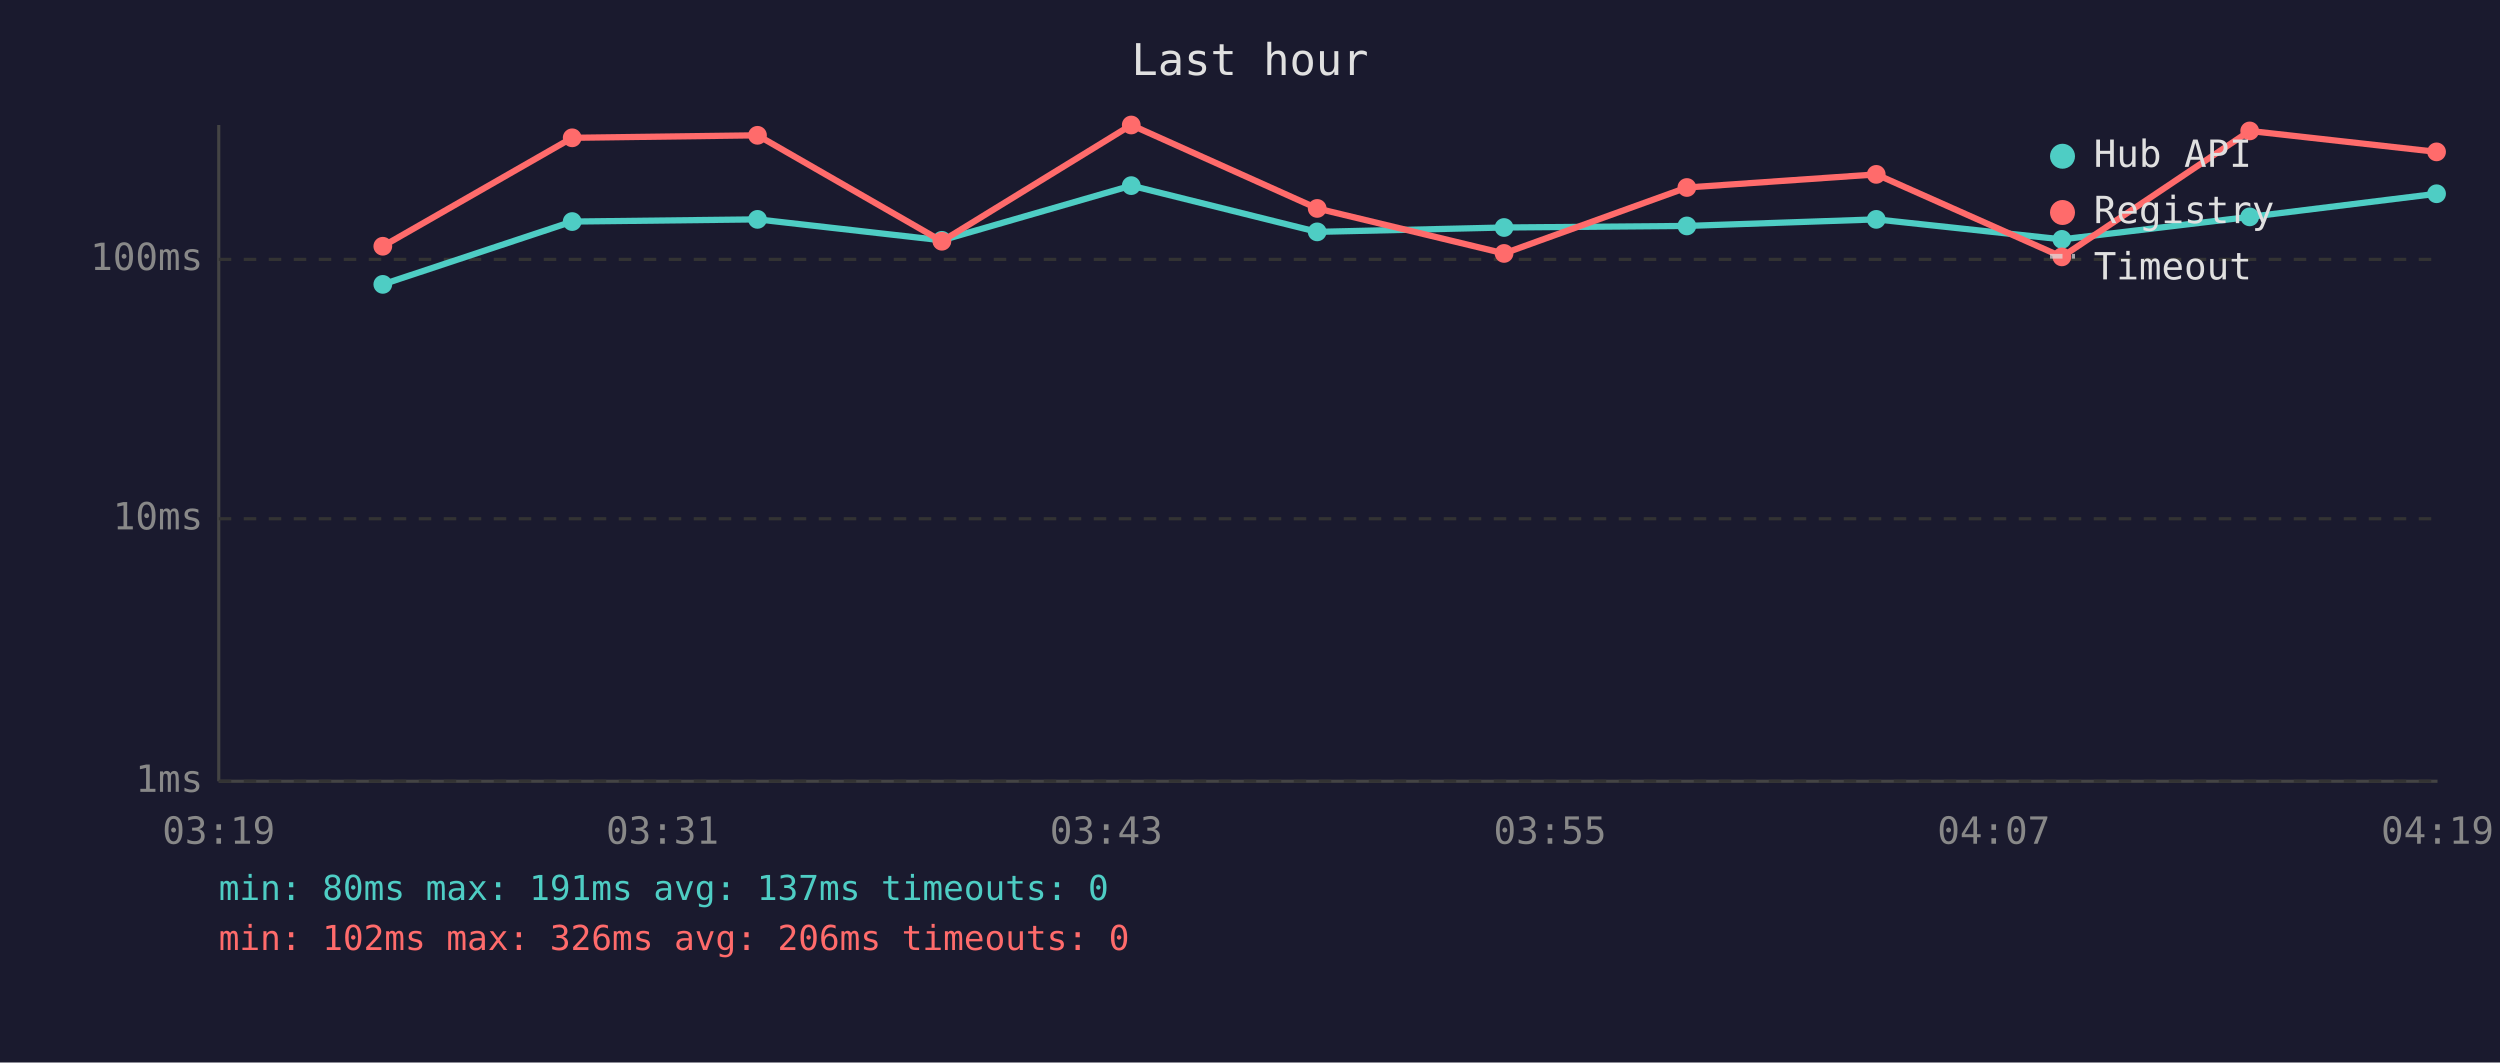
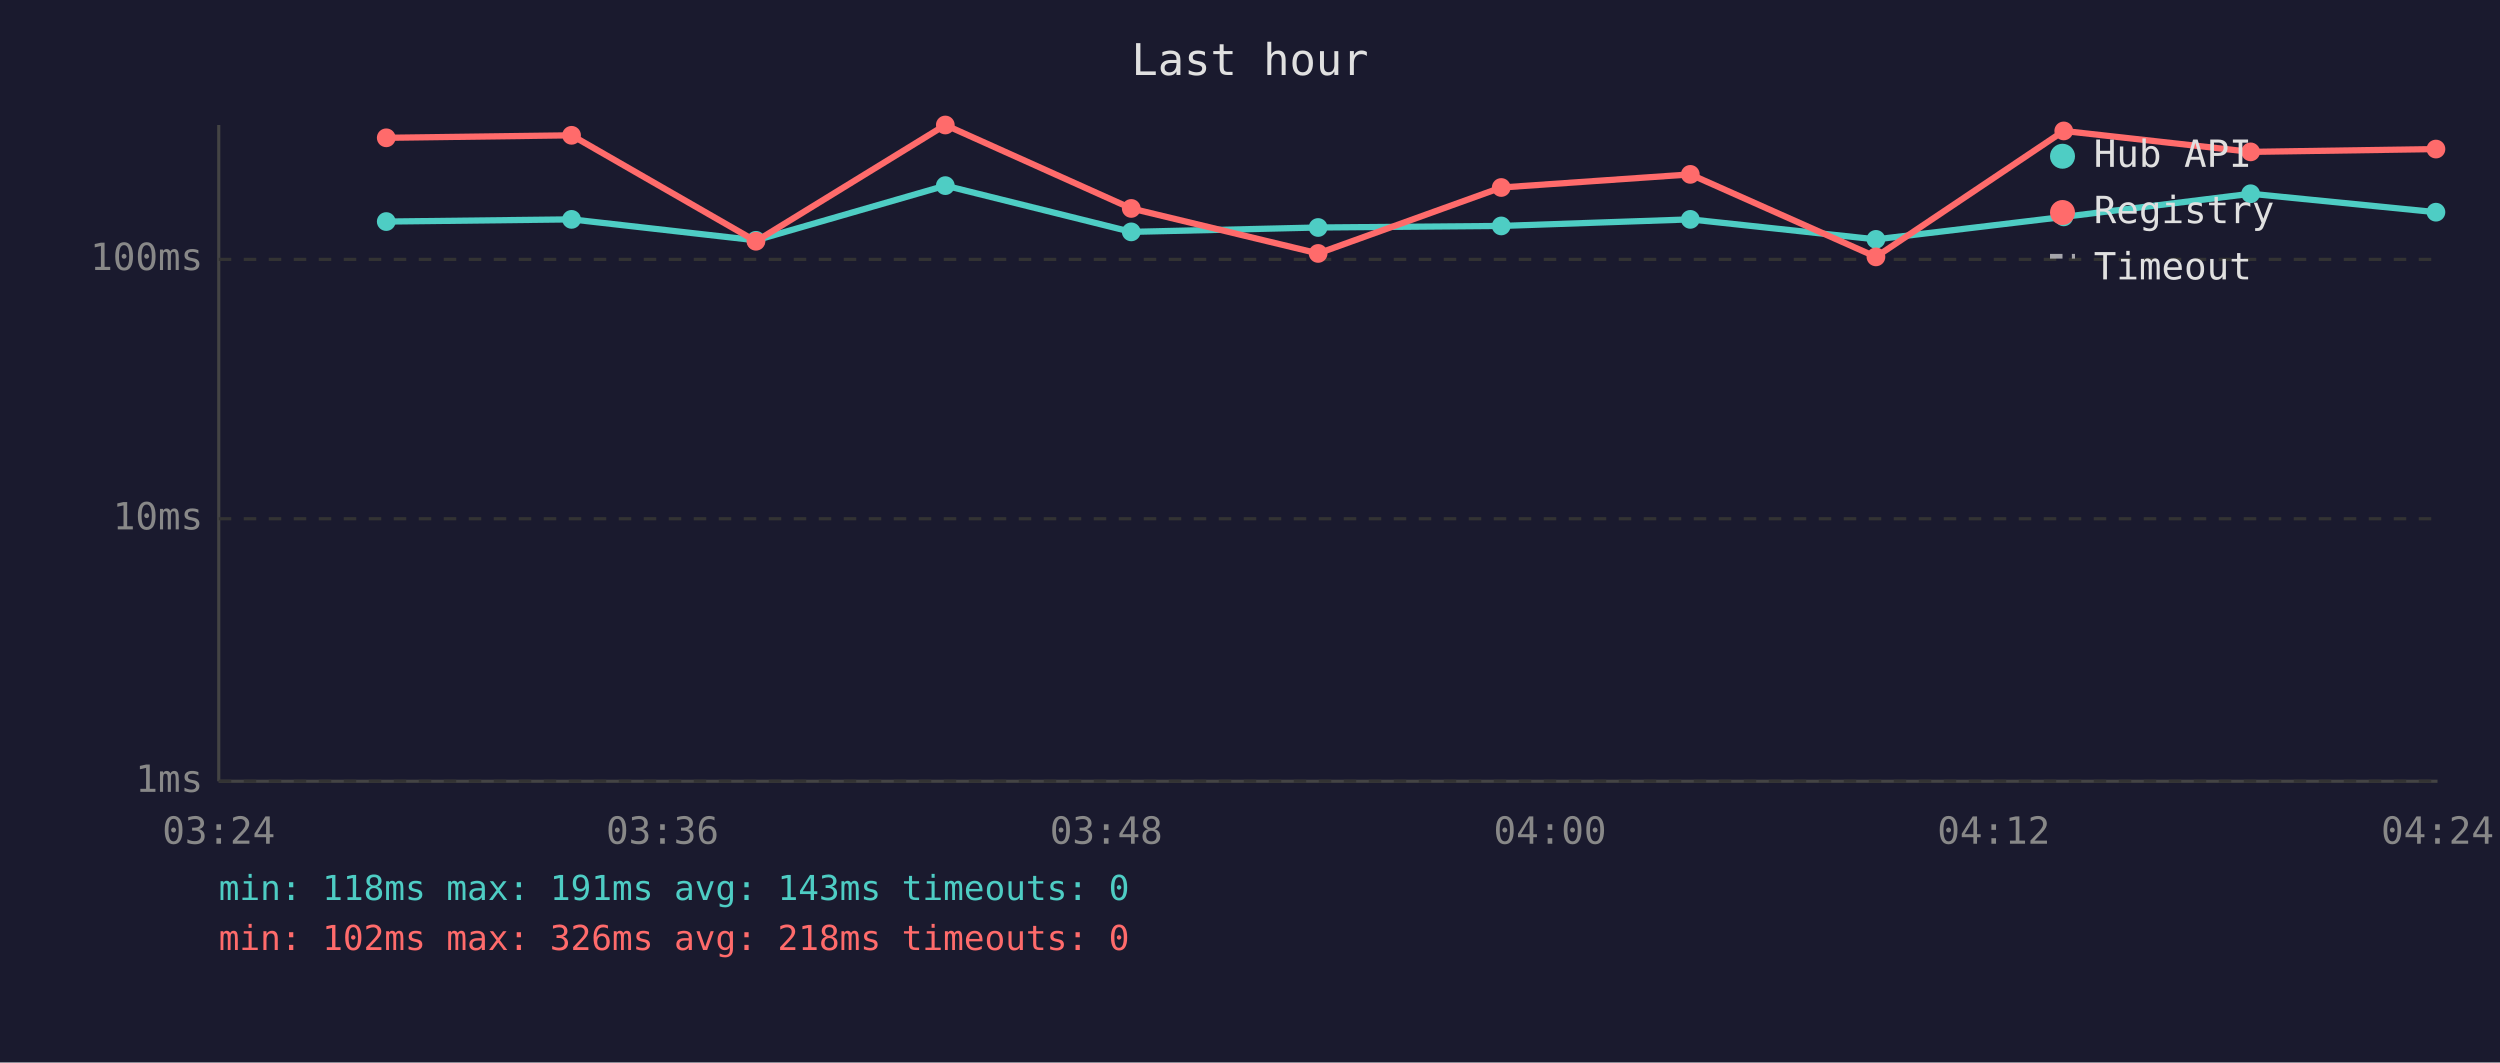
<svg xmlns="http://www.w3.org/2000/svg" viewBox="0 0 800 340" font-family="monospace" font-size="12">
  <rect width="800" height="340" fill="#1a1a2e" />
  <text x="400" y="24" fill="#e0e0e0" font-size="14" text-anchor="middle">Last hour</text>
  <line x1="70" y1="40" x2="70" y2="250" stroke="#444" stroke-width="1" />
  <line x1="70" y1="250" x2="780" y2="250" stroke="#444" stroke-width="1" />
  <line x1="70" y1="250" x2="780" y2="250" stroke="#333" stroke-width="1" stroke-dasharray="4" />
  <text x="65" y="250" fill="#888" text-anchor="end" dominant-baseline="middle">1ms</text>
  <line x1="70" y1="166" x2="780" y2="166" stroke="#333" stroke-width="1" stroke-dasharray="4" />
  <text x="65" y="166" fill="#888" text-anchor="end" dominant-baseline="middle">10ms</text>
  <line x1="70" y1="83" x2="780" y2="83" stroke="#333" stroke-width="1" stroke-dasharray="4" />
  <text x="65" y="83" fill="#888" text-anchor="end" dominant-baseline="middle">100ms</text>
-   <text x="70" y="270" fill="#888" text-anchor="middle">03:19</text>
-   <text x="212" y="270" fill="#888" text-anchor="middle">03:31</text>
-   <text x="354" y="270" fill="#888" text-anchor="middle">03:43</text>
-   <text x="496" y="270" fill="#888" text-anchor="middle">03:55</text>
-   <text x="638" y="270" fill="#888" text-anchor="middle">04:07</text>
-   <text x="780" y="270" fill="#888" text-anchor="middle">04:19</text>
-   <polyline points="122.5,91.0 183.1,70.9 242.4,70.2 301.4,76.9 362.0,59.4 421.5,74.2 481.3,72.8 539.8,72.3 600.4,70.2 659.8,76.6 719.9,69.4 779.7,62.0" fill="none" stroke="#4ecdc4" stroke-width="2" opacity="1" />
-   <circle cx="122.5" cy="91.0" r="3" fill="#4ecdc4" />
-   <circle cx="183.1" cy="70.9" r="3" fill="#4ecdc4" />
-   <circle cx="242.4" cy="70.2" r="3" fill="#4ecdc4" />
-   <circle cx="301.4" cy="76.9" r="3" fill="#4ecdc4" />
-   <circle cx="362.0" cy="59.4" r="3" fill="#4ecdc4" />
-   <circle cx="421.5" cy="74.2" r="3" fill="#4ecdc4" />
-   <circle cx="481.3" cy="72.8" r="3" fill="#4ecdc4" />
-   <circle cx="539.8" cy="72.3" r="3" fill="#4ecdc4" />
-   <circle cx="600.4" cy="70.2" r="3" fill="#4ecdc4" />
-   <circle cx="659.8" cy="76.6" r="3" fill="#4ecdc4" />
-   <circle cx="719.9" cy="69.4" r="3" fill="#4ecdc4" />
-   <circle cx="779.7" cy="62.0" r="3" fill="#4ecdc4" />
-   <polyline points="122.5,78.8 183.1,44.1 242.4,43.3 301.4,77.2 362.0,40.0 421.5,66.7 481.3,81.1 539.8,60.0 600.4,55.8 659.8,82.2 719.9,41.9 779.7,48.6" fill="none" stroke="#ff6b6b" stroke-width="2" opacity="1" />
-   <circle cx="122.5" cy="78.8" r="3" fill="#ff6b6b" />
-   <circle cx="183.1" cy="44.1" r="3" fill="#ff6b6b" />
-   <circle cx="242.4" cy="43.3" r="3" fill="#ff6b6b" />
-   <circle cx="301.4" cy="77.2" r="3" fill="#ff6b6b" />
-   <circle cx="362.0" cy="40.0" r="3" fill="#ff6b6b" />
-   <circle cx="421.5" cy="66.7" r="3" fill="#ff6b6b" />
-   <circle cx="481.3" cy="81.1" r="3" fill="#ff6b6b" />
-   <circle cx="539.8" cy="60.0" r="3" fill="#ff6b6b" />
-   <circle cx="600.4" cy="55.8" r="3" fill="#ff6b6b" />
-   <circle cx="659.8" cy="82.2" r="3" fill="#ff6b6b" />
-   <circle cx="719.9" cy="41.9" r="3" fill="#ff6b6b" />
-   <circle cx="779.7" cy="48.6" r="3" fill="#ff6b6b" />
+   <text x="70" y="270" fill="#888" text-anchor="middle">03:24</text>
+   <text x="212" y="270" fill="#888" text-anchor="middle">03:36</text>
+   <text x="354" y="270" fill="#888" text-anchor="middle">03:48</text>
+   <text x="496" y="270" fill="#888" text-anchor="middle">04:00</text>
+   <text x="638" y="270" fill="#888" text-anchor="middle">04:12</text>
+   <text x="780" y="270" fill="#888" text-anchor="middle">04:24</text>
+   <polyline points="123.6,70.9 182.9,70.2 241.9,76.9 302.5,59.4 362.0,74.2 421.8,72.8 480.4,72.3 540.9,70.2 600.3,76.6 660.4,69.4 720.2,62.0 779.5,67.9" fill="none" stroke="#4ecdc4" stroke-width="2" opacity="1" />
+   <circle cx="123.6" cy="70.9" r="3" fill="#4ecdc4" />
+   <circle cx="182.9" cy="70.2" r="3" fill="#4ecdc4" />
+   <circle cx="241.9" cy="76.9" r="3" fill="#4ecdc4" />
+   <circle cx="302.5" cy="59.4" r="3" fill="#4ecdc4" />
+   <circle cx="362.0" cy="74.2" r="3" fill="#4ecdc4" />
+   <circle cx="421.8" cy="72.8" r="3" fill="#4ecdc4" />
+   <circle cx="480.4" cy="72.3" r="3" fill="#4ecdc4" />
+   <circle cx="540.9" cy="70.2" r="3" fill="#4ecdc4" />
+   <circle cx="600.3" cy="76.6" r="3" fill="#4ecdc4" />
+   <circle cx="660.4" cy="69.4" r="3" fill="#4ecdc4" />
+   <circle cx="720.2" cy="62.0" r="3" fill="#4ecdc4" />
+   <circle cx="779.5" cy="67.9" r="3" fill="#4ecdc4" />
+   <polyline points="123.6,44.1 182.9,43.3 241.9,77.2 302.5,40.0 362.0,66.7 421.8,81.1 480.4,60.0 540.9,55.8 600.3,82.2 660.4,41.9 720.2,48.6 779.5,47.7" fill="none" stroke="#ff6b6b" stroke-width="2" opacity="1" />
+   <circle cx="123.6" cy="44.1" r="3" fill="#ff6b6b" />
+   <circle cx="182.9" cy="43.3" r="3" fill="#ff6b6b" />
+   <circle cx="241.9" cy="77.2" r="3" fill="#ff6b6b" />
+   <circle cx="302.5" cy="40.0" r="3" fill="#ff6b6b" />
+   <circle cx="362.0" cy="66.7" r="3" fill="#ff6b6b" />
+   <circle cx="421.8" cy="81.1" r="3" fill="#ff6b6b" />
+   <circle cx="480.4" cy="60.0" r="3" fill="#ff6b6b" />
+   <circle cx="540.9" cy="55.8" r="3" fill="#ff6b6b" />
+   <circle cx="600.3" cy="82.2" r="3" fill="#ff6b6b" />
+   <circle cx="660.4" cy="41.9" r="3" fill="#ff6b6b" />
+   <circle cx="720.2" cy="48.6" r="3" fill="#ff6b6b" />
+   <circle cx="779.5" cy="47.7" r="3" fill="#ff6b6b" />
  <circle cx="660" cy="50" r="4" fill="#4ecdc4" />
  <text x="670" y="50" fill="#e0e0e0" dominant-baseline="middle">Hub API</text>
  <circle cx="660" cy="68" r="4" fill="#ff6b6b" />
  <text x="670" y="68" fill="#e0e0e0" dominant-baseline="middle">Registry</text>
  <line x1="656" y1="82" x2="664" y2="82" stroke="#e0e0e0" stroke-width="1.5" stroke-dasharray="4,3" opacity="0.7" />
  <text x="670" y="86" fill="#e0e0e0" dominant-baseline="middle">Timeout</text>
-   <text x="70" y="288" fill="#4ecdc4" font-size="11">min: 80ms  max: 191ms  avg: 137ms  timeouts: 0</text>
-   <text x="70" y="304" fill="#ff6b6b" font-size="11">min: 102ms  max: 326ms  avg: 206ms  timeouts: 0</text>
+   <text x="70" y="288" fill="#4ecdc4" font-size="11">min: 118ms  max: 191ms  avg: 143ms  timeouts: 0</text>
+   <text x="70" y="304" fill="#ff6b6b" font-size="11">min: 102ms  max: 326ms  avg: 218ms  timeouts: 0</text>
</svg>
